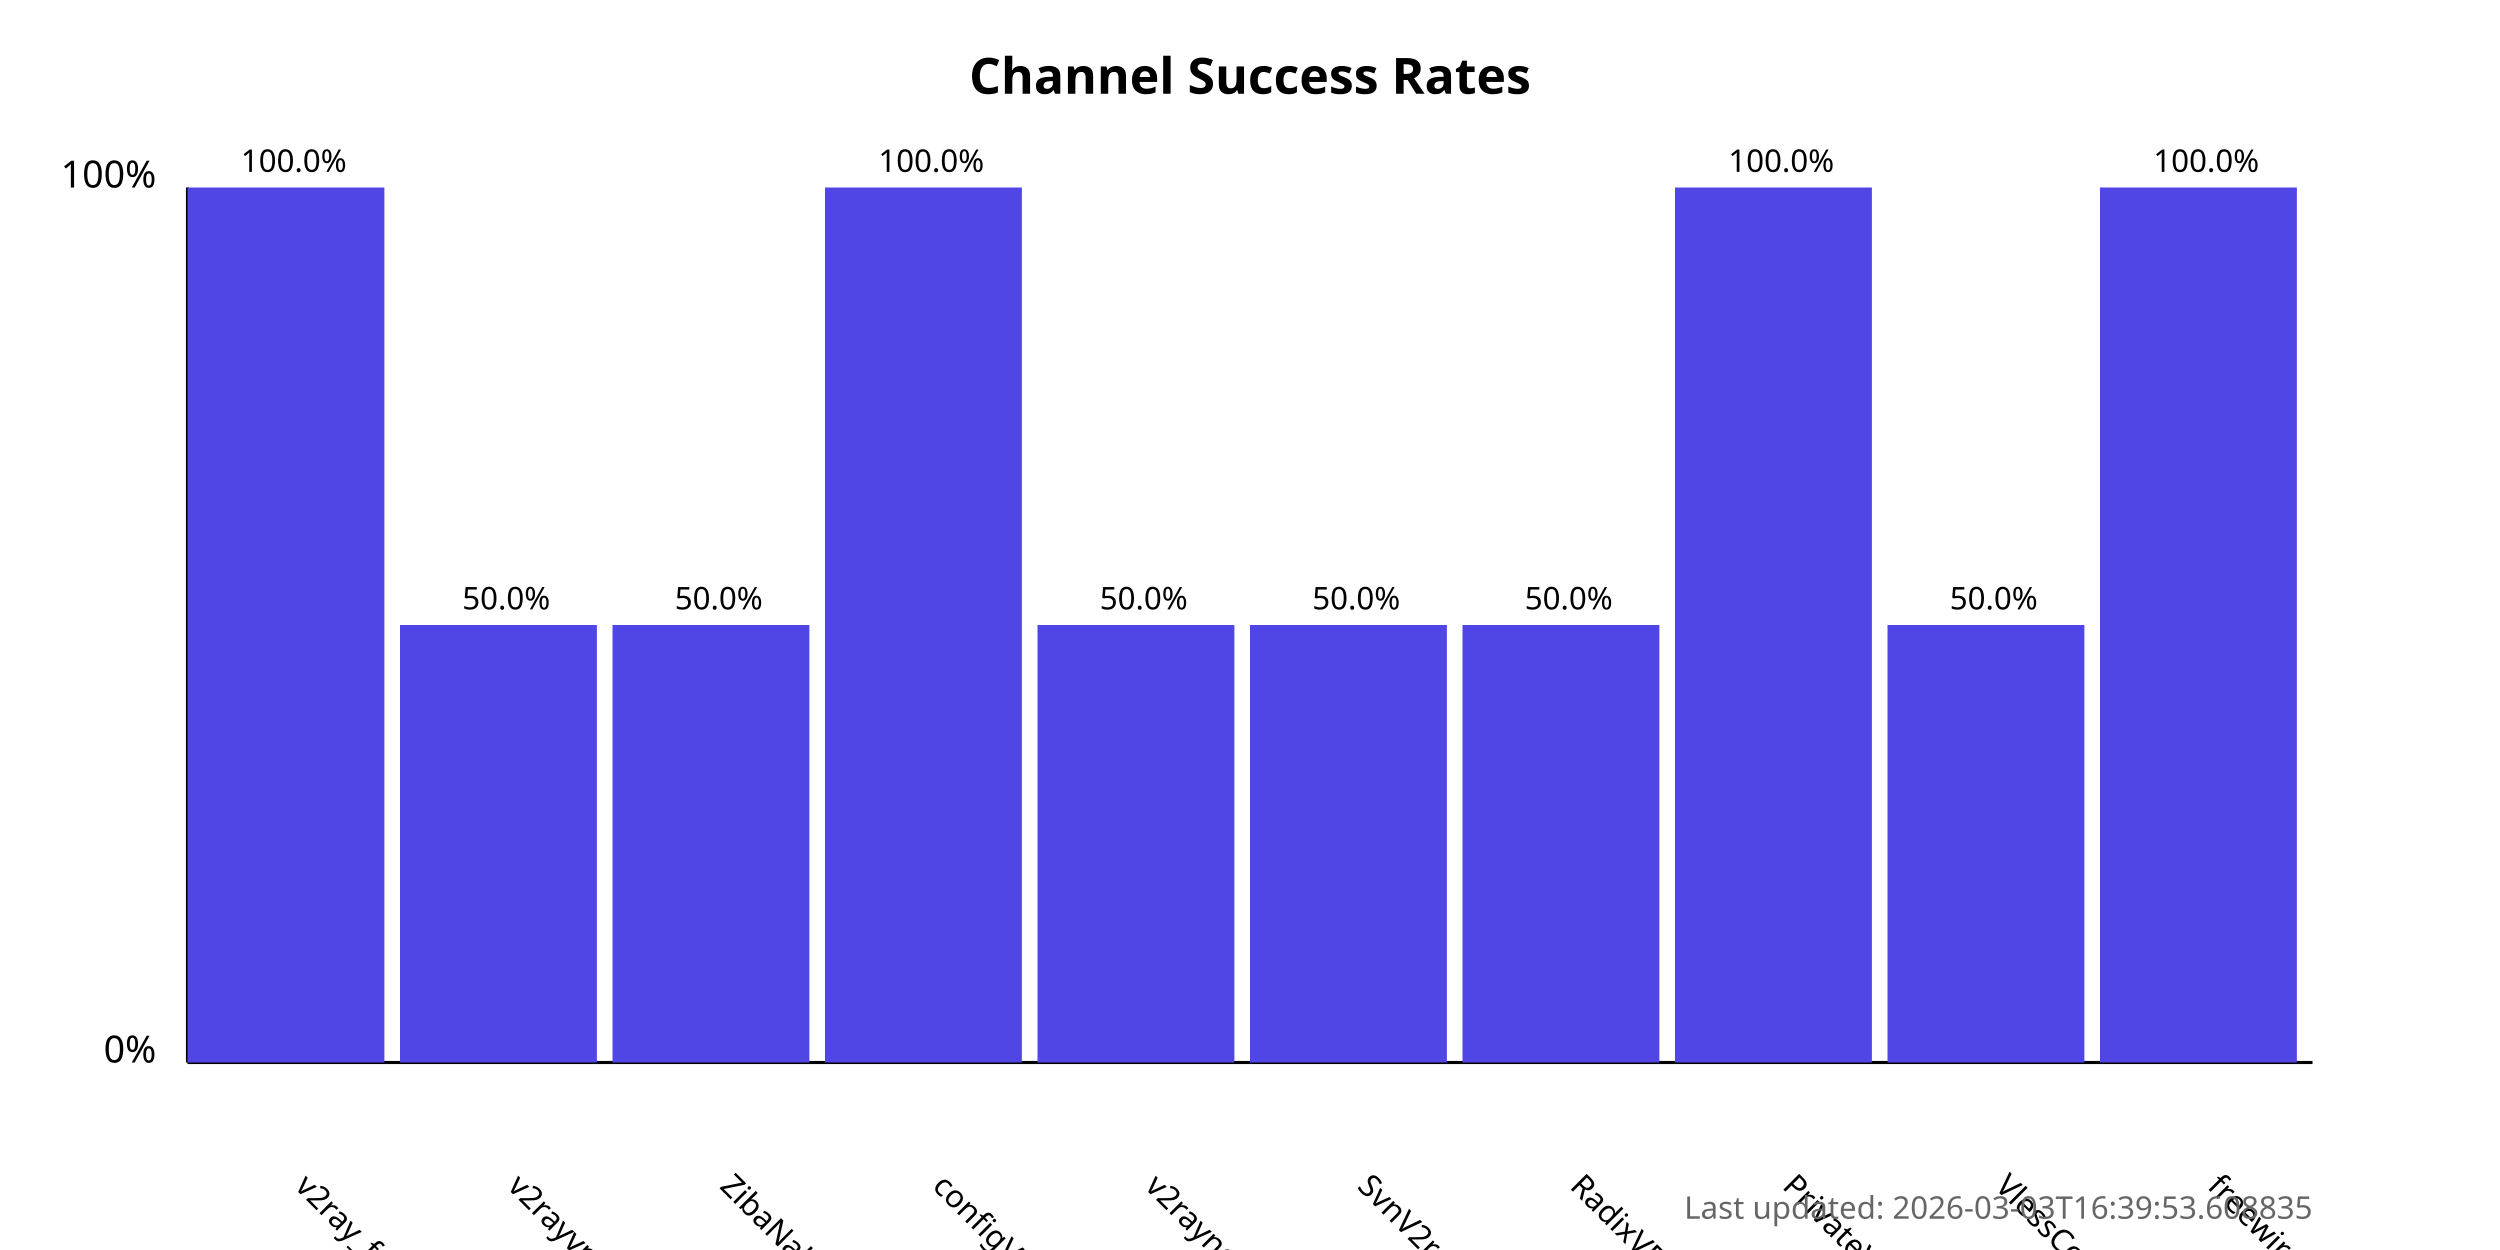
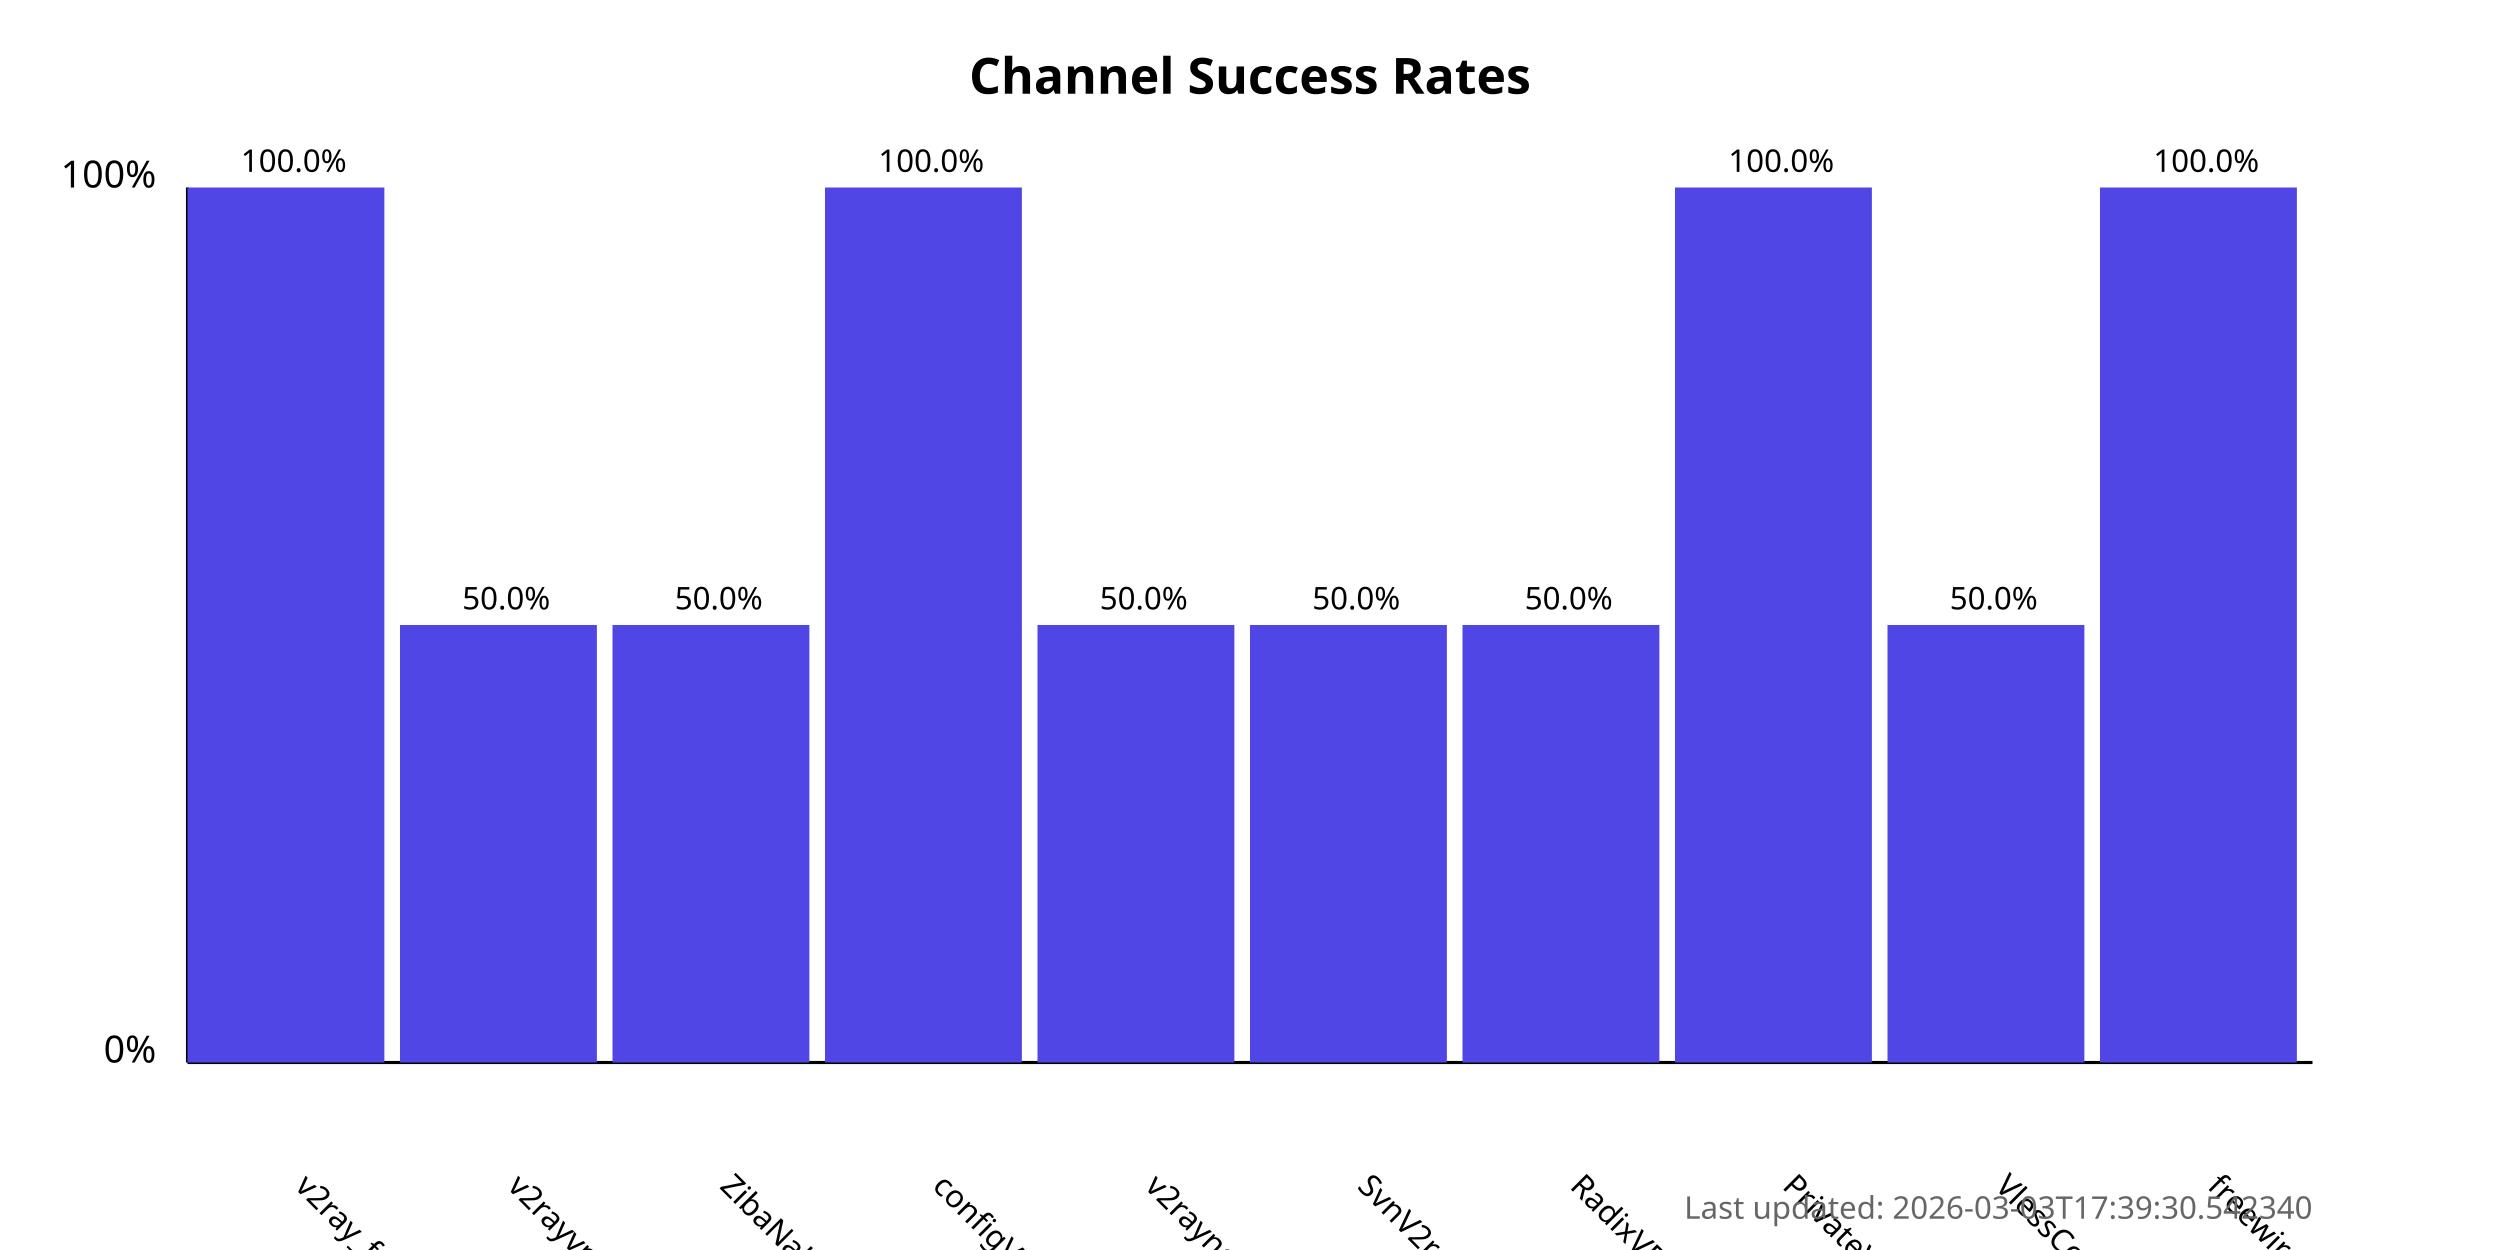
<svg xmlns="http://www.w3.org/2000/svg" width="800" height="400">
  <style>
            .chart-title { font: bold 16px sans-serif; }
            .axis-label { font: 12px sans-serif; }
            .tick-label { font: 10px sans-serif; }
            .bar { fill: #4f46e5; }
            .bar:hover { fill: #6366f1; }
            .timestamp { font: 10px sans-serif; fill: #666; }
        </style>
  <text x="400.0" y="30" text-anchor="middle" class="chart-title">
            Channel Success Rates
        </text>
  <line x1="60" y1="340" x2="60" y2="60" stroke="black" stroke-width="1" />
  <line x1="60" y1="340" x2="740" y2="340" stroke="black" stroke-width="1" />
  <text x="50" y="340" text-anchor="end" class="axis-label">0%</text>
  <text x="50" y="60" text-anchor="end" class="axis-label">100%</text>
  <g>
    <rect x="60" y="60.0" width="63.0" height="280.0" class="bar" />
    <text x="94.0" y="380" transform="rotate(45, 94.0, 380)" text-anchor="start" class="tick-label">
                v2ray_free_conf
            </text>
    <text x="94.0" y="55.0" text-anchor="middle" class="tick-label">
                100.0%
            </text>
  </g>
  <g>
    <rect x="128.0" y="200.0" width="63.0" height="140.0" class="bar" />
    <text x="162.0" y="380" transform="rotate(45, 162.0, 380)" text-anchor="start" class="tick-label">
                v2rayvpno
            </text>
    <text x="162.0" y="195.0" text-anchor="middle" class="tick-label">
                50.0%
            </text>
  </g>
  <g>
    <rect x="196.0" y="200.0" width="63.0" height="140.0" class="bar" />
    <text x="230.0" y="380" transform="rotate(45, 230.0, 380)" text-anchor="start" class="tick-label">
                ZibaNabz
            </text>
    <text x="230.0" y="195.0" text-anchor="middle" class="tick-label">
                50.0%
            </text>
  </g>
  <g>
    <rect x="264.0" y="60.0" width="63.0" height="280.0" class="bar" />
    <text x="298.0" y="380" transform="rotate(45, 298.0, 380)" text-anchor="start" class="tick-label">
                configV2rayForFree
            </text>
    <text x="298.0" y="55.0" text-anchor="middle" class="tick-label">
                100.0%
            </text>
  </g>
  <g>
    <rect x="332.0" y="200.0" width="63.0" height="140.0" class="bar" />
    <text x="366.0" y="380" transform="rotate(45, 366.0, 380)" text-anchor="start" class="tick-label">
                v2rayngvpn
            </text>
    <text x="366.0" y="195.0" text-anchor="middle" class="tick-label">
                50.0%
            </text>
  </g>
  <g>
    <rect x="400.0" y="200.0" width="63.0" height="140.0" class="bar" />
    <text x="434.0" y="380" transform="rotate(45, 434.0, 380)" text-anchor="start" class="tick-label">
                SvnV2ray
            </text>
    <text x="434.0" y="195.0" text-anchor="middle" class="tick-label">
                50.0%
            </text>
  </g>
  <g>
    <rect x="468.0" y="200.0" width="63.0" height="140.0" class="bar" />
    <text x="502.0" y="380" transform="rotate(45, 502.0, 380)" text-anchor="start" class="tick-label">
                RadixVPN
            </text>
    <text x="502.0" y="195.0" text-anchor="middle" class="tick-label">
                50.0%
            </text>
  </g>
  <g>
    <rect x="536.0" y="60.0" width="63.0" height="280.0" class="bar" />
    <text x="570.0" y="380" transform="rotate(45, 570.0, 380)" text-anchor="start" class="tick-label">
                PrivateVPNs
            </text>
    <text x="570.0" y="55.0" text-anchor="middle" class="tick-label">
                100.0%
            </text>
  </g>
  <g>
    <rect x="604.0" y="200.0" width="63.0" height="140.0" class="bar" />
    <text x="638.0" y="380" transform="rotate(45, 638.0, 380)" text-anchor="start" class="tick-label">
                VlessConfig
            </text>
    <text x="638.0" y="195.0" text-anchor="middle" class="tick-label">
                50.0%
            </text>
  </g>
  <g>
    <rect x="672.0" y="60.0" width="63.0" height="280.0" class="bar" />
    <text x="706.0" y="380" transform="rotate(45, 706.0, 380)" text-anchor="start" class="tick-label">
                freewireguard
            </text>
    <text x="706.0" y="55.0" text-anchor="middle" class="tick-label">
                100.0%
            </text>
  </g>
  <text x="740" y="390" text-anchor="end" class="timestamp">
-             Last updated: 2026-03-03T16:39:53.608835
+             Last updated: 2026-03-03T17:39:30.542340
        </text>
</svg>
